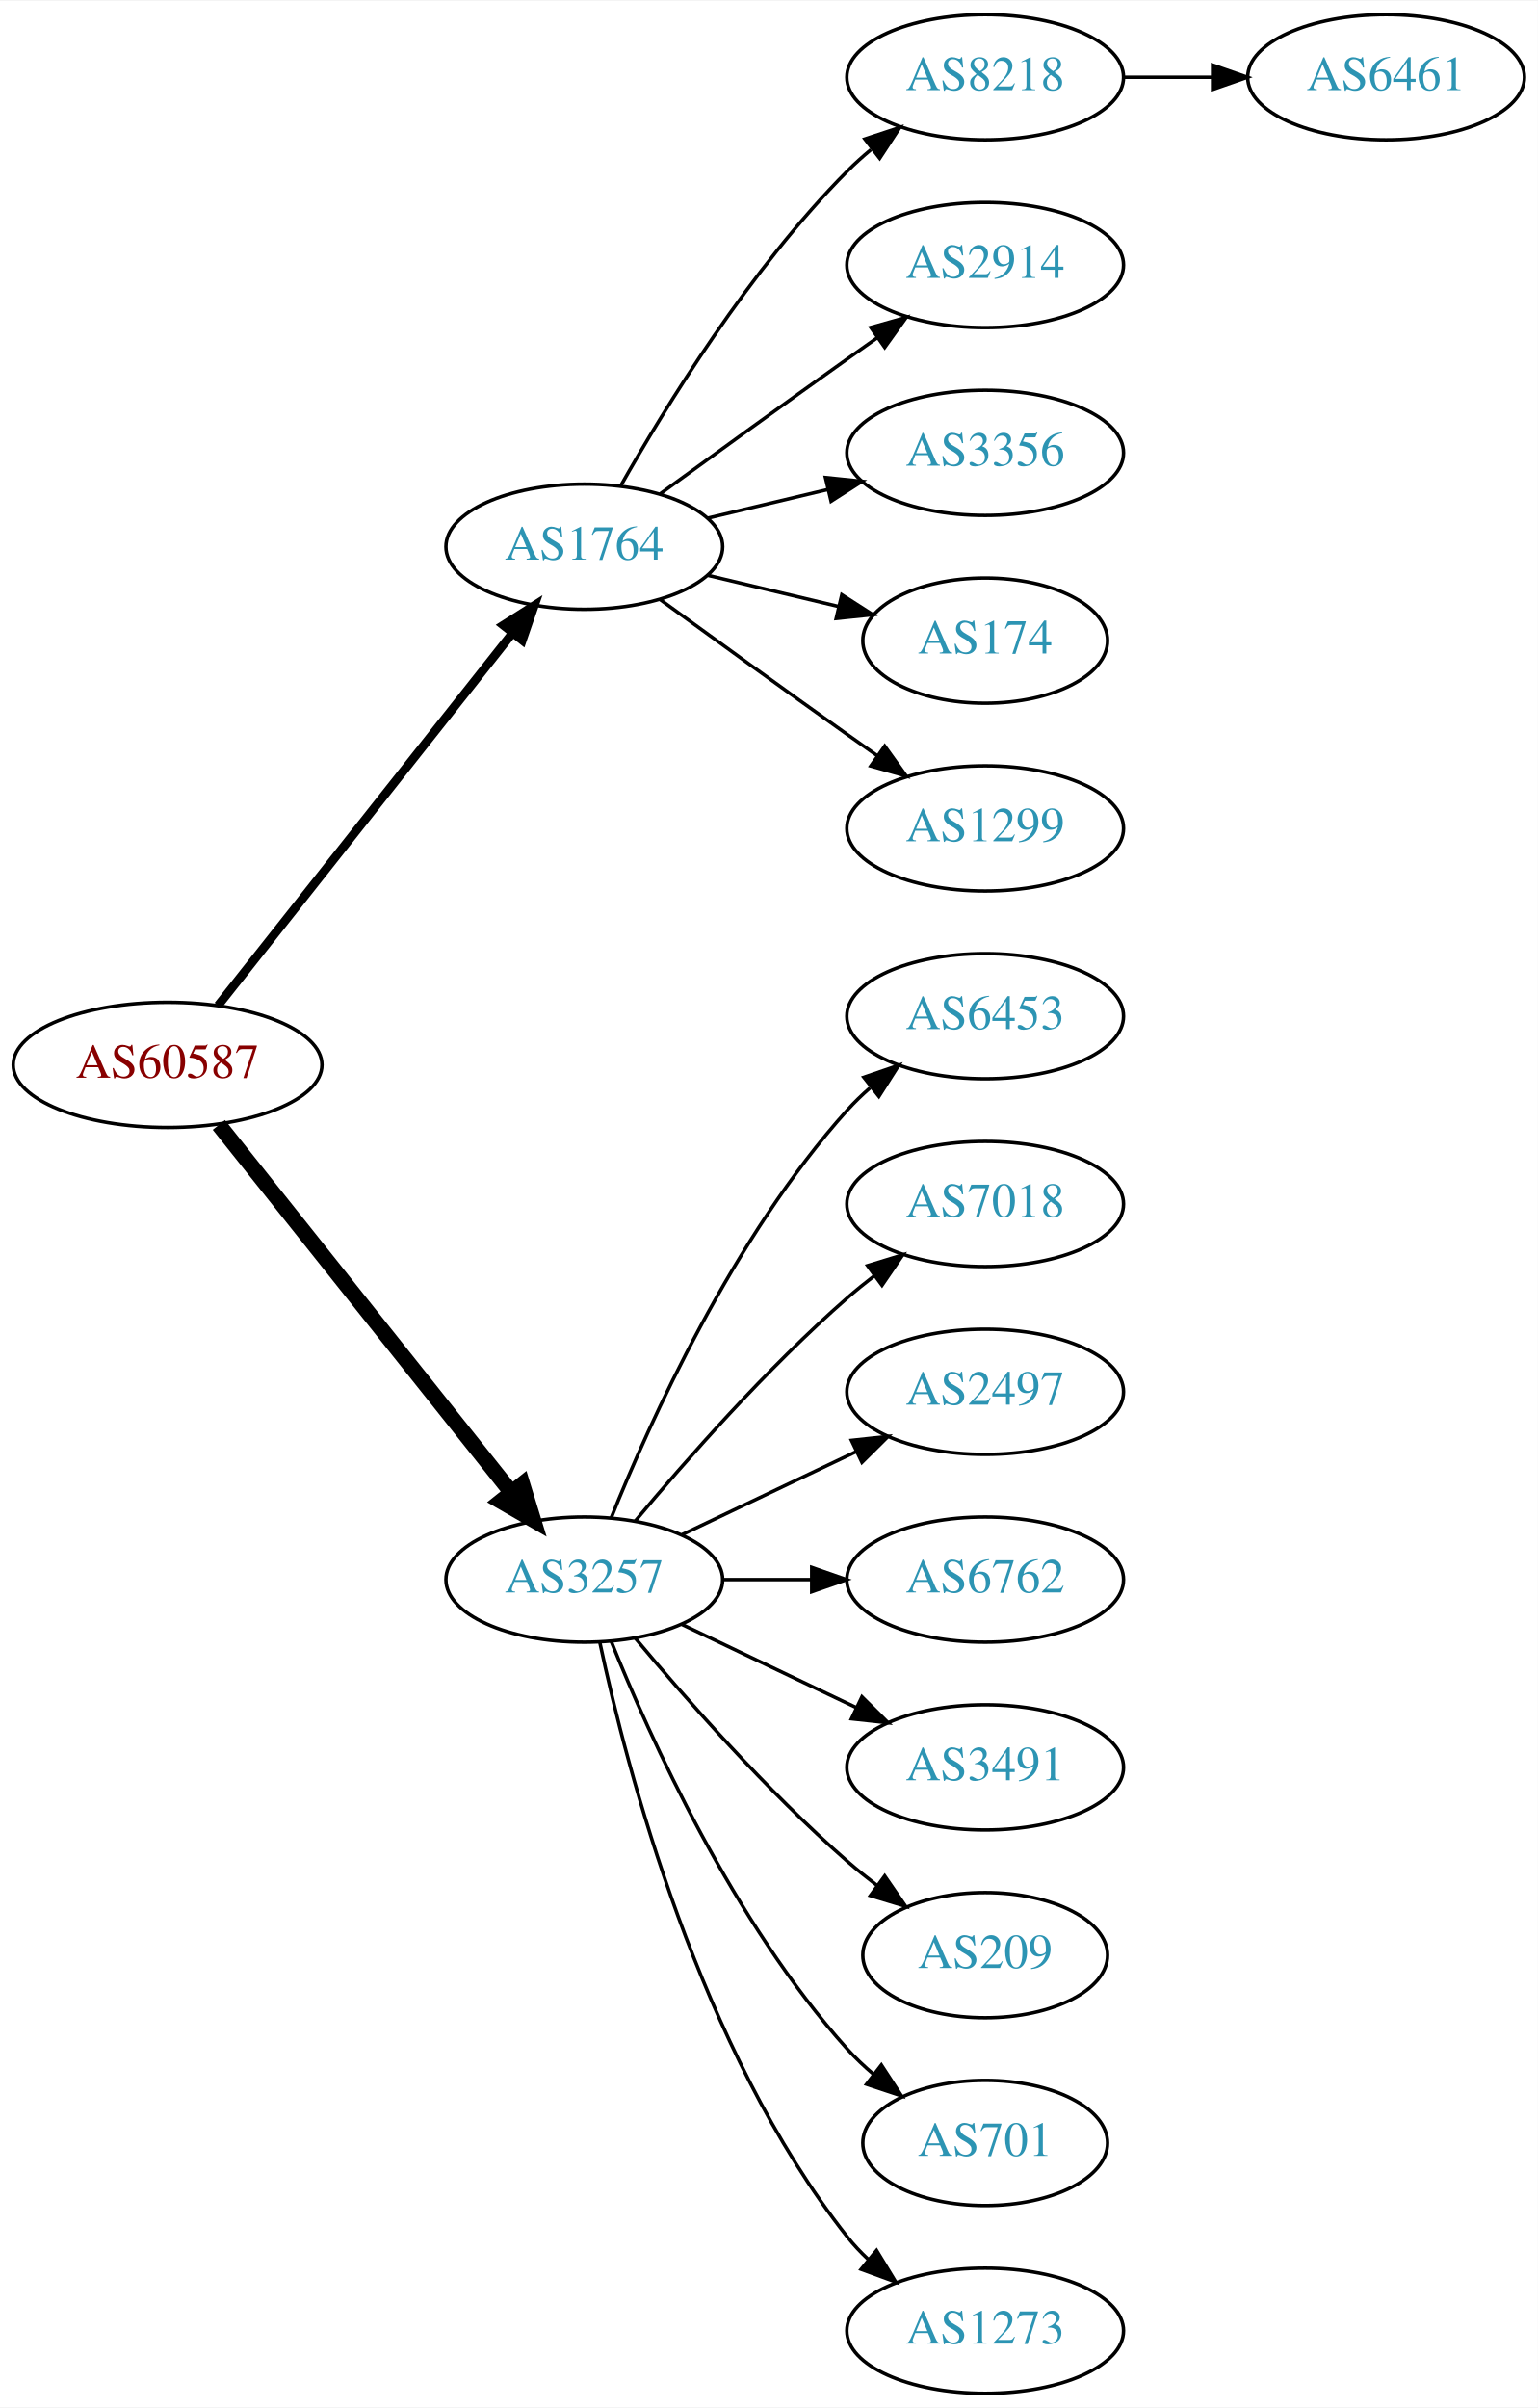
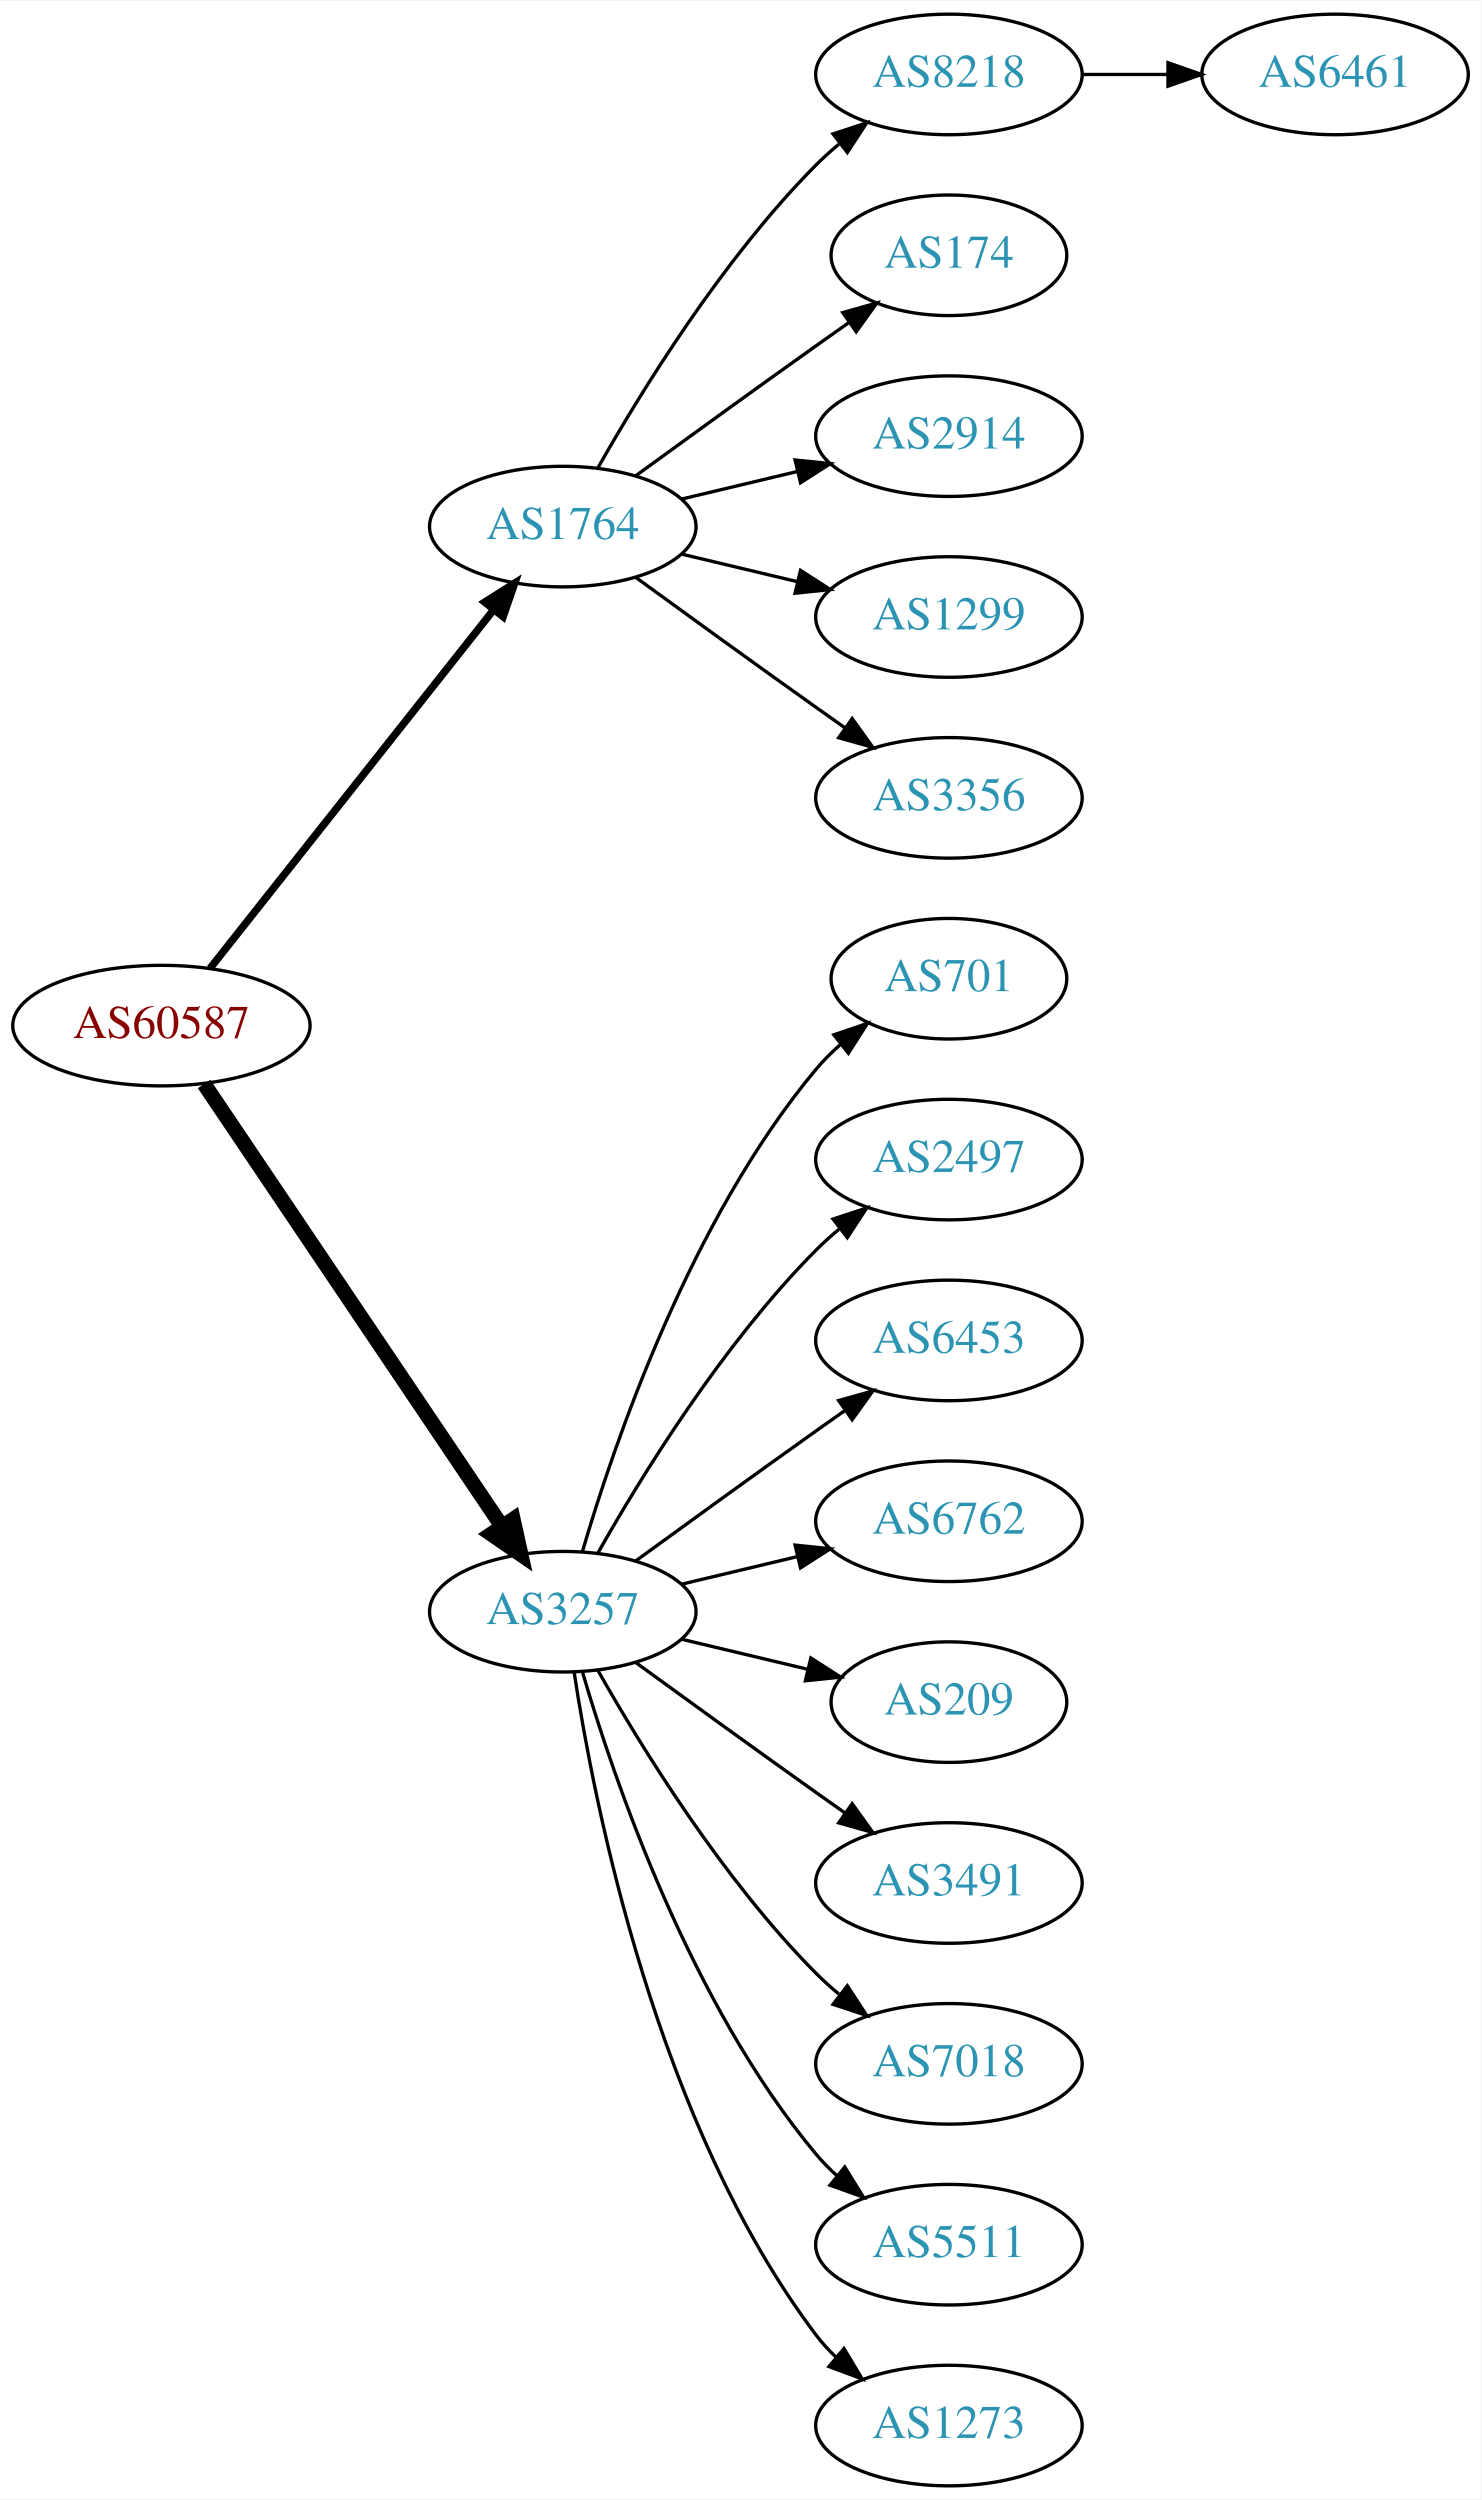
- <svg xmlns="http://www.w3.org/2000/svg" xmlns:xlink="http://www.w3.org/1999/xlink" width="442pt" height="692pt" viewBox="0.00 0.00 442.27 692.00">
-   <g id="graph0" class="graph" transform="scale(1 1) rotate(0) translate(4 688)">
-     <polygon fill="white" stroke="none" points="-4,4 -4,-688 438.271,-688 438.271,4 -4,4" />
+ <svg xmlns="http://www.w3.org/2000/svg" xmlns:xlink="http://www.w3.org/1999/xlink" width="442pt" height="746pt" viewBox="0.00 0.00 442.27 746.00">
+   <g id="graph0" class="graph" transform="scale(1 1) rotate(0) translate(4 742)">
+     <polygon fill="white" stroke="none" points="-4,4 -4,-742 438.271,-742 438.271,4 -4,4" />
    <g id="node1" class="node">
      <g id="a_node1">
        <a xlink:href="/asn/60587" xlink:title="AS60587 ~ XINON GmbH [AT]">
-           <ellipse fill="#ffffff" stroke="black" cx="44.196" cy="-382" rx="44.393" ry="18" />
-           <text text-anchor="middle" x="44.196" y="-378.3" font-family="Times,serif" font-size="14.00" fill="#880000">AS60587</text>
+           <ellipse fill="#ffffff" stroke="black" cx="44.196" cy="-436" rx="44.393" ry="18" />
+           <text text-anchor="middle" x="44.196" y="-432.3" font-family="Times,serif" font-size="14.00" fill="#880000">AS60587</text>
        </a>
      </g>
    </g>
    <g id="node2" class="node">
      <g id="a_node2">
        <a xlink:href="/asn/1764" xlink:title="AS1764 ~ NEXTLAYER-AS [AT]">
-           <ellipse fill="#ffffff" stroke="black" cx="164.039" cy="-531" rx="39.794" ry="18" />
-           <text text-anchor="middle" x="164.039" y="-527.3" font-family="Times,serif" font-size="14.00" fill="#2c94b3">AS1764</text>
+           <ellipse fill="#ffffff" stroke="black" cx="164.039" cy="-585" rx="39.794" ry="18" />
+           <text text-anchor="middle" x="164.039" y="-581.3" font-family="Times,serif" font-size="14.00" fill="#2c94b3">AS1764</text>
        </a>
      </g>
    </g>
    <g id="edge1" class="edge">
-       <path fill="none" stroke="black" stroke-width="2.5" d="M58.714,-399.092C79.492,-425.364 119.383,-475.802 143.365,-506.125" />
-       <polygon fill="black" stroke="black" stroke-width="2.5" points="140.73,-508.435 149.678,-514.107 146.22,-504.093 140.73,-508.435" />
+       <path fill="none" stroke="black" stroke-width="2.25" d="M58.714,-453.092C79.492,-479.364 119.383,-529.802 143.365,-560.125" />
+       <polygon fill="black" stroke="black" stroke-width="2.25" points="140.73,-562.435 149.678,-568.107 146.22,-558.093 140.73,-562.435" />
    </g>
    <g id="node3" class="node">
      <g id="a_node3">
        <a xlink:href="/asn/3257" xlink:title="AS3257 ~ GTT [DE]">
-           <ellipse fill="#ffffff" stroke="black" cx="164.039" cy="-234" rx="39.794" ry="18" />
-           <text text-anchor="middle" x="164.039" y="-230.3" font-family="Times,serif" font-size="14.00" fill="#2c94b3">AS3257</text>
+           <ellipse fill="#ffffff" stroke="black" cx="164.039" cy="-261" rx="39.794" ry="18" />
+           <text text-anchor="middle" x="164.039" y="-257.3" font-family="Times,serif" font-size="14.00" fill="#2c94b3">AS3257</text>
        </a>
      </g>
    </g>
    <g id="edge2" class="edge">
-       <path fill="none" stroke="black" stroke-width="4.5" d="M58.945,-364.733C79.7,-338.666 119.146,-289.126 143.07,-259.079" />
-       <polygon fill="black" stroke="black" stroke-width="4.5" points="146.229,-261.433 149.378,-251.157 140.068,-256.528 146.229,-261.433" />
+       <path fill="none" stroke="black" stroke-width="4.5" d="M56.926,-418.581C77.803,-387.578 121.491,-322.699 145.794,-286.608" />
+       <polygon fill="black" stroke="black" stroke-width="4.5" points="149.21,-288.585 151.53,-278.091 142.678,-284.186 149.21,-288.585" />
    </g>
    <g id="node4" class="node">
      <g id="a_node4">
        <a xlink:href="/asn/8218" xlink:title="AS8218 ~ legacy Neotelecoms [FR]">
-           <ellipse fill="#ffffff" stroke="black" cx="279.332" cy="-666" rx="39.794" ry="18" />
-           <text text-anchor="middle" x="279.332" y="-662.3" font-family="Times,serif" font-size="14.00" fill="#2c94b3">AS8218</text>
+           <ellipse fill="#ffffff" stroke="black" cx="279.332" cy="-720" rx="39.794" ry="18" />
+           <text text-anchor="middle" x="279.332" y="-716.3" font-family="Times,serif" font-size="14.00" fill="#2c94b3">AS8218</text>
        </a>
      </g>
    </g>
    <g id="edge3" class="edge">
-       <path fill="none" stroke="black" d="M174.498,-548.49C187.28,-571.096 211.712,-610.886 239.685,-639 241.796,-641.121 244.092,-643.188 246.477,-645.171" />
-       <polygon fill="black" stroke="black" points="244.73,-648.242 254.793,-651.556 248.993,-642.69 244.73,-648.242" />
+       <path fill="none" stroke="black" d="M174.498,-602.49C187.28,-625.096 211.712,-664.886 239.685,-693 241.796,-695.121 244.092,-697.188 246.477,-699.171" />
+       <polygon fill="black" stroke="black" points="244.73,-702.242 254.793,-705.556 248.993,-696.69 244.73,-702.242" />
    </g>
    <g id="node5" class="node">
      <g id="a_node5">
+         <a xlink:href="/asn/174" xlink:title="AS174 ~ Cogent Communications [US]">
+           <ellipse fill="#ffffff" stroke="black" cx="279.332" cy="-666" rx="35.194" ry="18" />
+           <text text-anchor="middle" x="279.332" y="-662.3" font-family="Times,serif" font-size="14.00" fill="#2c94b3">AS174</text>
+         </a>
+       </g>
+     </g>
+     <g id="edge4" class="edge">
+       <path fill="none" stroke="black" d="M185.887,-600.222C200.821,-611.091 221.435,-626.025 239.685,-639 242.895,-641.282 246.264,-643.661 249.619,-646.018" />
+       <polygon fill="black" stroke="black" points="247.631,-648.899 257.83,-651.77 251.647,-643.166 247.631,-648.899" />
+     </g>
+     <g id="node6" class="node">
+       <g id="a_node6">
        <a xlink:href="/asn/2914" xlink:title="AS2914 ~ NTT America, Inc. [US]">
          <ellipse fill="#ffffff" stroke="black" cx="279.332" cy="-612" rx="39.794" ry="18" />
          <text text-anchor="middle" x="279.332" y="-608.3" font-family="Times,serif" font-size="14.00" fill="#2c94b3">AS2914</text>
        </a>
      </g>
    </g>
-     <g id="edge4" class="edge">
-       <path fill="none" stroke="black" d="M185.887,-546.222C200.821,-557.091 221.435,-572.025 239.685,-585 242.506,-587.005 245.449,-589.085 248.397,-591.159" />
-       <polygon fill="black" stroke="black" points="246.424,-594.05 256.621,-596.926 250.443,-588.319 246.424,-594.05" />
-     </g>
-     <g id="node6" class="node">
-       <g id="a_node6">
-         <a xlink:href="/asn/3356" xlink:title="AS3356 ~ Level 3 Parent, LLC [US]">
-           <ellipse fill="#ffffff" stroke="black" cx="279.332" cy="-558" rx="39.794" ry="18" />
-           <text text-anchor="middle" x="279.332" y="-554.3" font-family="Times,serif" font-size="14.00" fill="#2c94b3">AS3356</text>
-         </a>
-       </g>
-     </g>
    <g id="edge5" class="edge">
-       <path fill="none" stroke="black" d="M199.646,-539.248C210.517,-541.838 222.671,-544.735 234.114,-547.462" />
-       <polygon fill="black" stroke="black" points="233.397,-550.889 243.936,-549.803 235.02,-544.08 233.397,-550.889" />
+       <path fill="none" stroke="black" d="M199.646,-593.248C210.517,-595.838 222.671,-598.735 234.114,-601.462" />
+       <polygon fill="black" stroke="black" points="233.397,-604.889 243.936,-603.803 235.02,-598.08 233.397,-604.889" />
    </g>
    <g id="node7" class="node">
      <g id="a_node7">
-         <a xlink:href="/asn/174" xlink:title="AS174 ~ Cogent Communications [US]">
-           <ellipse fill="#ffffff" stroke="black" cx="279.332" cy="-504" rx="35.194" ry="18" />
-           <text text-anchor="middle" x="279.332" y="-500.3" font-family="Times,serif" font-size="14.00" fill="#2c94b3">AS174</text>
+         <a xlink:href="/asn/1299" xlink:title="AS1299 ~ Telia Carrier [EU]">
+           <ellipse fill="#ffffff" stroke="black" cx="279.332" cy="-558" rx="39.794" ry="18" />
+           <text text-anchor="middle" x="279.332" y="-554.3" font-family="Times,serif" font-size="14.00" fill="#2c94b3">AS1299</text>
        </a>
      </g>
    </g>
    <g id="edge6" class="edge">
-       <path fill="none" stroke="black" d="M199.646,-522.752C211.44,-519.942 224.745,-516.771 237.013,-513.847" />
-       <polygon fill="black" stroke="black" points="238.101,-517.186 247.018,-511.463 236.479,-510.376 238.101,-517.186" />
+       <path fill="none" stroke="black" d="M199.646,-576.752C210.517,-574.162 222.671,-571.265 234.114,-568.538" />
+       <polygon fill="black" stroke="black" points="235.02,-571.92 243.936,-566.197 233.397,-565.111 235.02,-571.92" />
    </g>
    <g id="node8" class="node">
      <g id="a_node8">
-         <a xlink:href="/asn/1299" xlink:title="AS1299 ~ Telia Carrier [EU]">
-           <ellipse fill="#ffffff" stroke="black" cx="279.332" cy="-450" rx="39.794" ry="18" />
-           <text text-anchor="middle" x="279.332" y="-446.3" font-family="Times,serif" font-size="14.00" fill="#2c94b3">AS1299</text>
+         <a xlink:href="/asn/3356" xlink:title="AS3356 ~ Level 3 Parent, LLC [US]">
+           <ellipse fill="#ffffff" stroke="black" cx="279.332" cy="-504" rx="39.794" ry="18" />
+           <text text-anchor="middle" x="279.332" y="-500.3" font-family="Times,serif" font-size="14.00" fill="#2c94b3">AS3356</text>
        </a>
      </g>
    </g>
    <g id="edge7" class="edge">
-       <path fill="none" stroke="black" d="M185.887,-515.778C200.821,-504.909 221.435,-489.975 239.685,-477 242.506,-474.995 245.449,-472.915 248.397,-470.841" />
-       <polygon fill="black" stroke="black" points="250.443,-473.681 256.621,-465.074 246.424,-467.95 250.443,-473.681" />
+       <path fill="none" stroke="black" d="M185.887,-569.778C200.821,-558.909 221.435,-543.975 239.685,-531 242.506,-528.995 245.449,-526.915 248.397,-524.841" />
+       <polygon fill="black" stroke="black" points="250.443,-527.681 256.621,-519.074 246.424,-521.95 250.443,-527.681" />
    </g>
    <g id="node10" class="node">
      <g id="a_node10">
-         <a xlink:href="/asn/6453" xlink:title="AS6453 ~ TATA COMMUNICATIONS (AMERICA) INC [US]">
-           <ellipse fill="#ffffff" stroke="black" cx="279.332" cy="-396" rx="39.794" ry="18" />
-           <text text-anchor="middle" x="279.332" y="-392.3" font-family="Times,serif" font-size="14.00" fill="#2c94b3">AS6453</text>
+         <a xlink:href="/asn/701" xlink:title="AS701 ~ UUNET [US]">
+           <ellipse fill="#ffffff" stroke="black" cx="279.332" cy="-450" rx="35.194" ry="18" />
+           <text text-anchor="middle" x="279.332" y="-446.3" font-family="Times,serif" font-size="14.00" fill="#2c94b3">AS701</text>
        </a>
      </g>
    </g>
    <g id="edge9" class="edge">
-       <path fill="none" stroke="black" d="M171.786,-251.787C182.837,-279.243 206.891,-332.578 239.685,-369 241.688,-371.224 243.906,-373.363 246.239,-375.397" />
-       <polygon fill="black" stroke="black" points="244.437,-378.433 254.458,-381.873 248.769,-372.935 244.437,-378.433" />
+       <path fill="none" stroke="black" d="M169.913,-279.002C179.227,-310.844 202.043,-377.981 239.685,-423 241.838,-425.574 244.292,-428.017 246.896,-430.303" />
+       <polygon fill="black" stroke="black" points="244.98,-433.249 255.007,-436.672 249.303,-427.743 244.98,-433.249" />
    </g>
    <g id="node11" class="node">
      <g id="a_node11">
-         <a xlink:href="/asn/7018" xlink:title="AS7018 ~ AT&amp;T Services, Inc. [US]">
-           <ellipse fill="#ffffff" stroke="black" cx="279.332" cy="-342" rx="39.794" ry="18" />
-           <text text-anchor="middle" x="279.332" y="-338.3" font-family="Times,serif" font-size="14.00" fill="#2c94b3">AS7018</text>
+         <a xlink:href="/asn/2497" xlink:title="AS2497 ~ Internet Initiative Japan Inc. [JP]">
+           <ellipse fill="#ffffff" stroke="black" cx="279.332" cy="-396" rx="39.794" ry="18" />
+           <text text-anchor="middle" x="279.332" y="-392.3" font-family="Times,serif" font-size="14.00" fill="#2c94b3">AS2497</text>
        </a>
      </g>
    </g>
    <g id="edge10" class="edge">
-       <path fill="none" stroke="black" d="M178.669,-250.817C192.951,-267.929 216.498,-294.745 239.685,-315 242.151,-317.154 244.789,-319.294 247.487,-321.372" />
-       <polygon fill="black" stroke="black" points="245.512,-324.264 255.641,-327.37 249.66,-318.625 245.512,-324.264" />
+       <path fill="none" stroke="black" d="M174.498,-278.49C187.28,-301.096 211.712,-340.886 239.685,-369 241.796,-371.121 244.092,-373.188 246.477,-375.171" />
+       <polygon fill="black" stroke="black" points="244.73,-378.242 254.793,-381.556 248.993,-372.69 244.73,-378.242" />
    </g>
    <g id="node12" class="node">
      <g id="a_node12">
-         <a xlink:href="/asn/2497" xlink:title="AS2497 ~ Internet Initiative Japan Inc. [JP]">
-           <ellipse fill="#ffffff" stroke="black" cx="279.332" cy="-288" rx="39.794" ry="18" />
-           <text text-anchor="middle" x="279.332" y="-284.3" font-family="Times,serif" font-size="14.00" fill="#2c94b3">AS2497</text>
+         <a xlink:href="/asn/6453" xlink:title="AS6453 ~ TATA COMMUNICATIONS (AMERICA) INC [US]">
+           <ellipse fill="#ffffff" stroke="black" cx="279.332" cy="-342" rx="39.794" ry="18" />
+           <text text-anchor="middle" x="279.332" y="-338.3" font-family="Times,serif" font-size="14.00" fill="#2c94b3">AS6453</text>
        </a>
      </g>
    </g>
    <g id="edge11" class="edge">
-       <path fill="none" stroke="black" d="M192.175,-246.934C207.169,-254.081 225.99,-263.052 242.213,-270.785" />
-       <polygon fill="black" stroke="black" points="240.884,-274.028 251.417,-275.171 243.895,-267.709 240.884,-274.028" />
+       <path fill="none" stroke="black" d="M185.887,-276.222C200.821,-287.091 221.435,-302.025 239.685,-315 242.506,-317.005 245.449,-319.085 248.397,-321.159" />
+       <polygon fill="black" stroke="black" points="246.424,-324.05 256.621,-326.926 250.443,-318.319 246.424,-324.05" />
    </g>
    <g id="node13" class="node">
      <g id="a_node13">
        <a xlink:href="/asn/6762" xlink:title="AS6762 ~ TELECOM ITALIA SPARKLE S.p.A. [IT]">
-           <ellipse fill="#ffffff" stroke="black" cx="279.332" cy="-234" rx="39.794" ry="18" />
-           <text text-anchor="middle" x="279.332" y="-230.3" font-family="Times,serif" font-size="14.00" fill="#2c94b3">AS6762</text>
+           <ellipse fill="#ffffff" stroke="black" cx="279.332" cy="-288" rx="39.794" ry="18" />
+           <text text-anchor="middle" x="279.332" y="-284.3" font-family="Times,serif" font-size="14.00" fill="#2c94b3">AS6762</text>
        </a>
      </g>
    </g>
    <g id="edge12" class="edge">
-       <path fill="none" stroke="black" d="M203.711,-234C211.914,-234 220.678,-234 229.21,-234" />
-       <polygon fill="black" stroke="black" points="229.449,-237.5 239.449,-234 229.449,-230.5 229.449,-237.5" />
+       <path fill="none" stroke="black" d="M199.646,-269.248C210.517,-271.838 222.671,-274.735 234.114,-277.462" />
+       <polygon fill="black" stroke="black" points="233.397,-280.889 243.936,-279.803 235.02,-274.08 233.397,-280.889" />
    </g>
    <g id="node14" class="node">
      <g id="a_node14">
+         <a xlink:href="/asn/209" xlink:title="AS209 ~ CenturyLink Communications, LLC [US]">
+           <ellipse fill="#ffffff" stroke="black" cx="279.332" cy="-234" rx="35.194" ry="18" />
+           <text text-anchor="middle" x="279.332" y="-230.3" font-family="Times,serif" font-size="14.00" fill="#2c94b3">AS209</text>
+         </a>
+       </g>
+     </g>
+     <g id="edge13" class="edge">
+       <path fill="none" stroke="black" d="M199.646,-252.752C211.44,-249.942 224.745,-246.771 237.013,-243.847" />
+       <polygon fill="black" stroke="black" points="238.101,-247.186 247.018,-241.463 236.479,-240.376 238.101,-247.186" />
+     </g>
+     <g id="node15" class="node">
+       <g id="a_node15">
        <a xlink:href="/asn/3491" xlink:title="AS3491 ~ PCCW Global, Inc. [US]">
          <ellipse fill="#ffffff" stroke="black" cx="279.332" cy="-180" rx="39.794" ry="18" />
          <text text-anchor="middle" x="279.332" y="-176.3" font-family="Times,serif" font-size="14.00" fill="#2c94b3">AS3491</text>
        </a>
      </g>
    </g>
-     <g id="edge13" class="edge">
-       <path fill="none" stroke="black" d="M192.175,-221.066C207.169,-213.919 225.99,-204.948 242.213,-197.215" />
-       <polygon fill="black" stroke="black" points="243.895,-200.291 251.417,-192.829 240.884,-193.972 243.895,-200.291" />
-     </g>
-     <g id="node15" class="node">
-       <g id="a_node15">
-         <a xlink:href="/asn/209" xlink:title="AS209 ~ CenturyLink Communications, LLC [US]">
-           <ellipse fill="#ffffff" stroke="black" cx="279.332" cy="-126" rx="35.194" ry="18" />
-           <text text-anchor="middle" x="279.332" y="-122.3" font-family="Times,serif" font-size="14.00" fill="#2c94b3">AS209</text>
-         </a>
-       </g>
-     </g>
    <g id="edge14" class="edge">
-       <path fill="none" stroke="black" d="M178.669,-217.183C192.951,-200.071 216.498,-173.255 239.685,-153 242.355,-150.668 245.228,-148.352 248.158,-146.114" />
-       <polygon fill="black" stroke="black" points="250.436,-148.784 256.449,-140.061 246.309,-143.13 250.436,-148.784" />
+       <path fill="none" stroke="black" d="M185.887,-245.778C200.821,-234.909 221.435,-219.975 239.685,-207 242.506,-204.995 245.449,-202.915 248.397,-200.841" />
+       <polygon fill="black" stroke="black" points="250.443,-203.681 256.621,-195.074 246.424,-197.95 250.443,-203.681" />
    </g>
    <g id="node16" class="node">
      <g id="a_node16">
-         <a xlink:href="/asn/701" xlink:title="AS701 ~ UUNET [US]">
-           <ellipse fill="#ffffff" stroke="black" cx="279.332" cy="-72" rx="35.194" ry="18" />
-           <text text-anchor="middle" x="279.332" y="-68.3" font-family="Times,serif" font-size="14.00" fill="#2c94b3">AS701</text>
+         <a xlink:href="/asn/7018" xlink:title="AS7018 ~ AT&amp;T Services, Inc. [US]">
+           <ellipse fill="#ffffff" stroke="black" cx="279.332" cy="-126" rx="39.794" ry="18" />
+           <text text-anchor="middle" x="279.332" y="-122.3" font-family="Times,serif" font-size="14.00" fill="#2c94b3">AS7018</text>
        </a>
      </g>
    </g>
    <g id="edge15" class="edge">
-       <path fill="none" stroke="black" d="M171.786,-216.213C182.837,-188.757 206.891,-135.422 239.685,-99 242.001,-96.428 244.606,-93.969 247.341,-91.657" />
-       <polygon fill="black" stroke="black" points="249.479,-94.428 255.264,-85.552 245.207,-88.883 249.479,-94.428" />
+       <path fill="none" stroke="black" d="M174.498,-243.51C187.28,-220.904 211.712,-181.114 239.685,-153 241.796,-150.879 244.092,-148.812 246.477,-146.829" />
+       <polygon fill="black" stroke="black" points="248.993,-149.31 254.793,-140.444 244.73,-143.758 248.993,-149.31" />
    </g>
    <g id="node17" class="node">
      <g id="a_node17">
+         <a xlink:href="/asn/5511" xlink:title="AS5511 ~ Orange S.A. [FR]">
+           <ellipse fill="#ffffff" stroke="black" cx="279.332" cy="-72" rx="39.794" ry="18" />
+           <text text-anchor="middle" x="279.332" y="-68.3" font-family="Times,serif" font-size="14.00" fill="#2c94b3">AS5511</text>
+         </a>
+       </g>
+     </g>
+     <g id="edge16" class="edge">
+       <path fill="none" stroke="black" d="M169.913,-242.998C179.227,-211.156 202.043,-144.019 239.685,-99 241.555,-96.763 243.654,-94.626 245.88,-92.604" />
+       <polygon fill="black" stroke="black" points="248.227,-95.207 253.799,-86.196 243.823,-89.766 248.227,-95.207" />
+     </g>
+     <g id="node18" class="node">
+       <g id="a_node18">
        <a xlink:href="/asn/1273" xlink:title="AS1273 ~ Vodafone Group PLC [EU]">
          <ellipse fill="#ffffff" stroke="black" cx="279.332" cy="-18" rx="39.794" ry="18" />
          <text text-anchor="middle" x="279.332" y="-14.3" font-family="Times,serif" font-size="14.00" fill="#2c94b3">AS1273</text>
        </a>
      </g>
    </g>
-     <g id="edge16" class="edge">
-       <path fill="none" stroke="black" d="M168.529,-215.84C176.16,-179.97 197.152,-98.845 239.685,-45 241.493,-42.712 243.545,-40.538 245.74,-38.49" />
-       <polygon fill="black" stroke="black" points="248.094,-41.086 253.6,-32.034 243.651,-35.677 248.094,-41.086" />
+     <g id="edge17" class="edge">
+       <path fill="none" stroke="black" d="M167.415,-243.014C173.389,-203.578 192.1,-108.005 239.685,-45 241.442,-42.673 243.459,-40.471 245.629,-38.404" />
+       <polygon fill="black" stroke="black" points="247.987,-40.995 253.441,-31.912 243.513,-35.611 247.987,-40.995" />
    </g>
    <g id="node9" class="node">
      <g id="a_node9">
        <a xlink:href="/asn/6461" xlink:title="AS6461 ~ Zayo Bandwidth [US]">
-           <ellipse fill="#ffffff" stroke="black" cx="394.625" cy="-666" rx="39.794" ry="18" />
-           <text text-anchor="middle" x="394.625" y="-662.3" font-family="Times,serif" font-size="14.00" fill="#2c94b3">AS6461</text>
+           <ellipse fill="#ffffff" stroke="black" cx="394.625" cy="-720" rx="39.794" ry="18" />
+           <text text-anchor="middle" x="394.625" y="-716.3" font-family="Times,serif" font-size="14.00" fill="#2c94b3">AS6461</text>
        </a>
      </g>
    </g>
    <g id="edge8" class="edge">
-       <path fill="none" stroke="black" d="M319.004,-666C327.207,-666 335.971,-666 344.503,-666" />
-       <polygon fill="black" stroke="black" points="344.742,-669.5 354.742,-666 344.742,-662.5 344.742,-669.5" />
+       <path fill="none" stroke="black" d="M319.004,-720C327.207,-720 335.971,-720 344.503,-720" />
+       <polygon fill="black" stroke="black" points="344.742,-723.5 354.742,-720 344.742,-716.5 344.742,-723.5" />
    </g>
  </g>
</svg>
